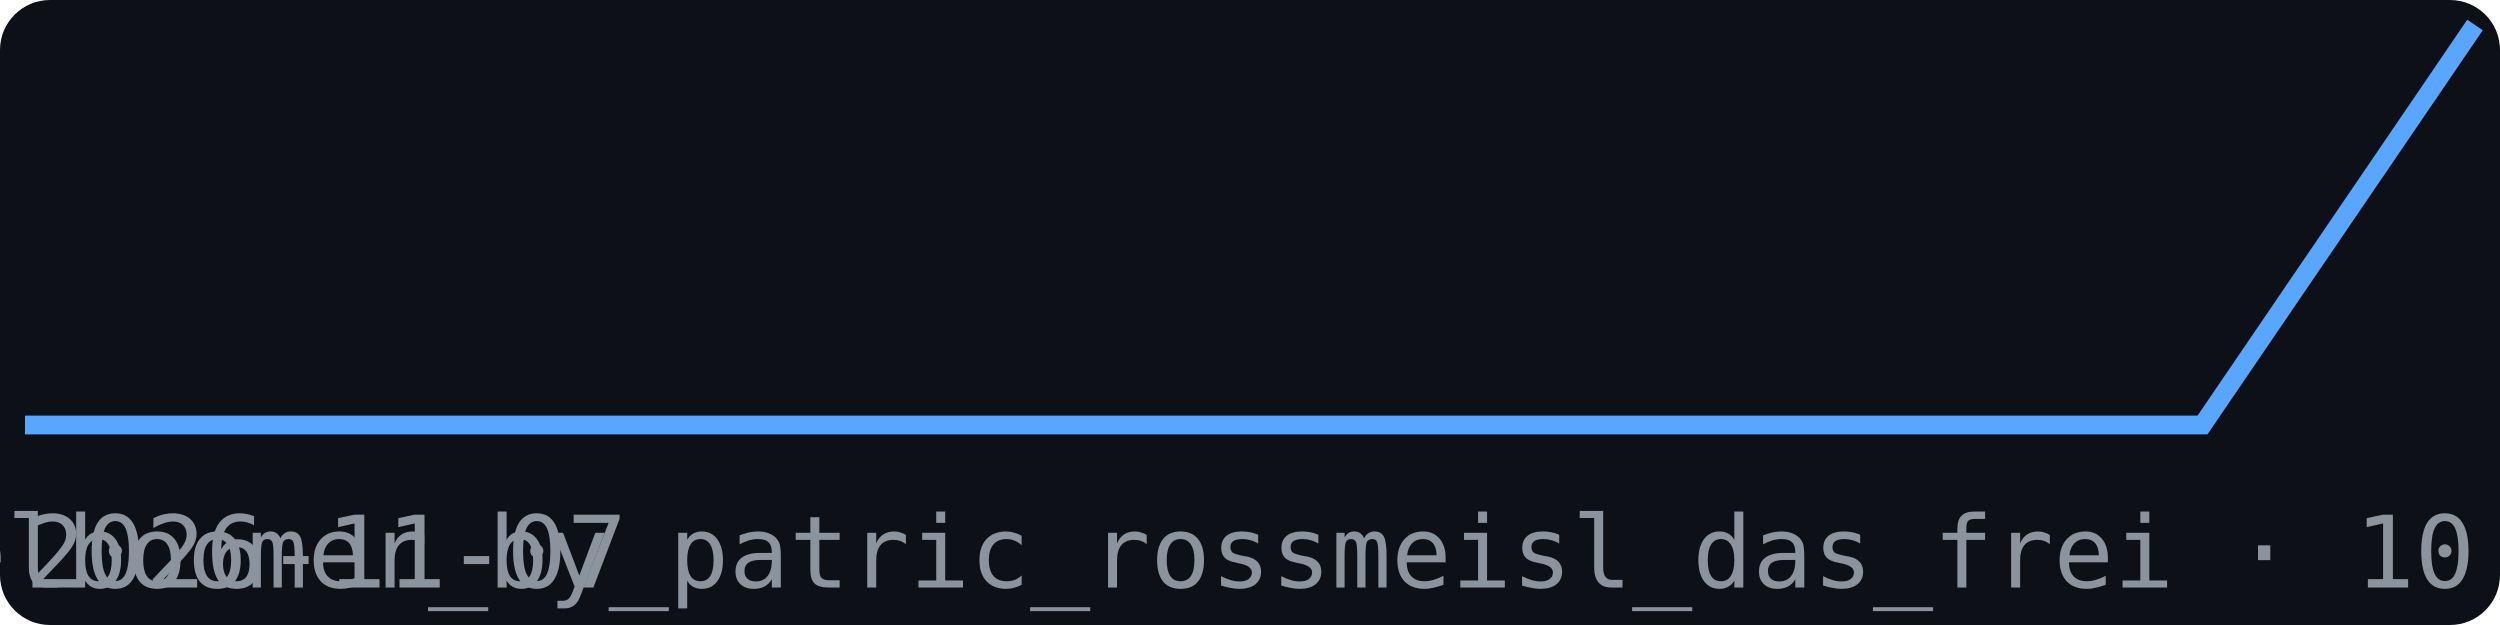
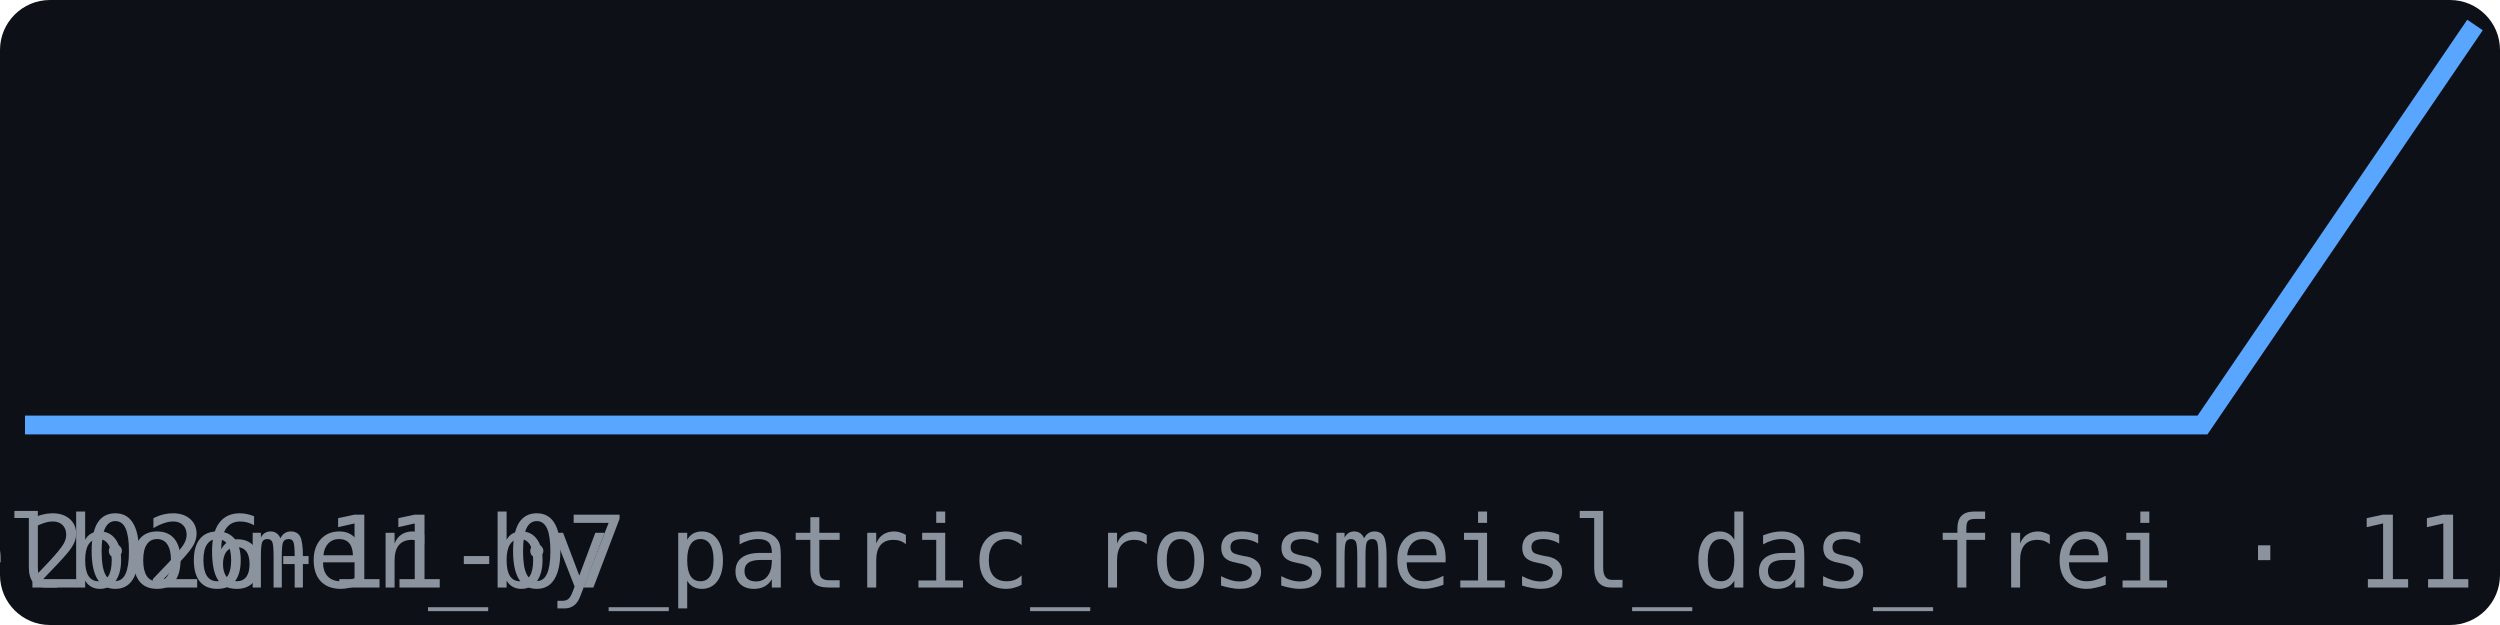
<svg xmlns="http://www.w3.org/2000/svg" width="200" height="50" viewBox="0 0 200 50" font-family="monospace">
  <rect width="200" height="50" fill="#0d1117" rx="4" />
  <polyline points="2.0,34.0 23.8,34.0 45.6,34.0 67.3,34.0 89.1,34.0 110.9,34.0 132.7,34.0 154.4,34.0 176.2,34.0 198.0,2.0" fill="none" stroke="#58a6ff" stroke-width="1.5" />
  <text x="2" y="47" font-size="8" fill="#8b949e">2026-11-07</text>
-   <text x="198" y="47" font-size="8" fill="#8b949e" text-anchor="end">br_pixelboomer_by_patric_rossmeisl_das_frei · 10</text>
+   <text x="198" y="47" font-size="8" fill="#8b949e" text-anchor="end">br_pixelboomer_by_patric_rossmeisl_das_frei · 11</text>
</svg>
